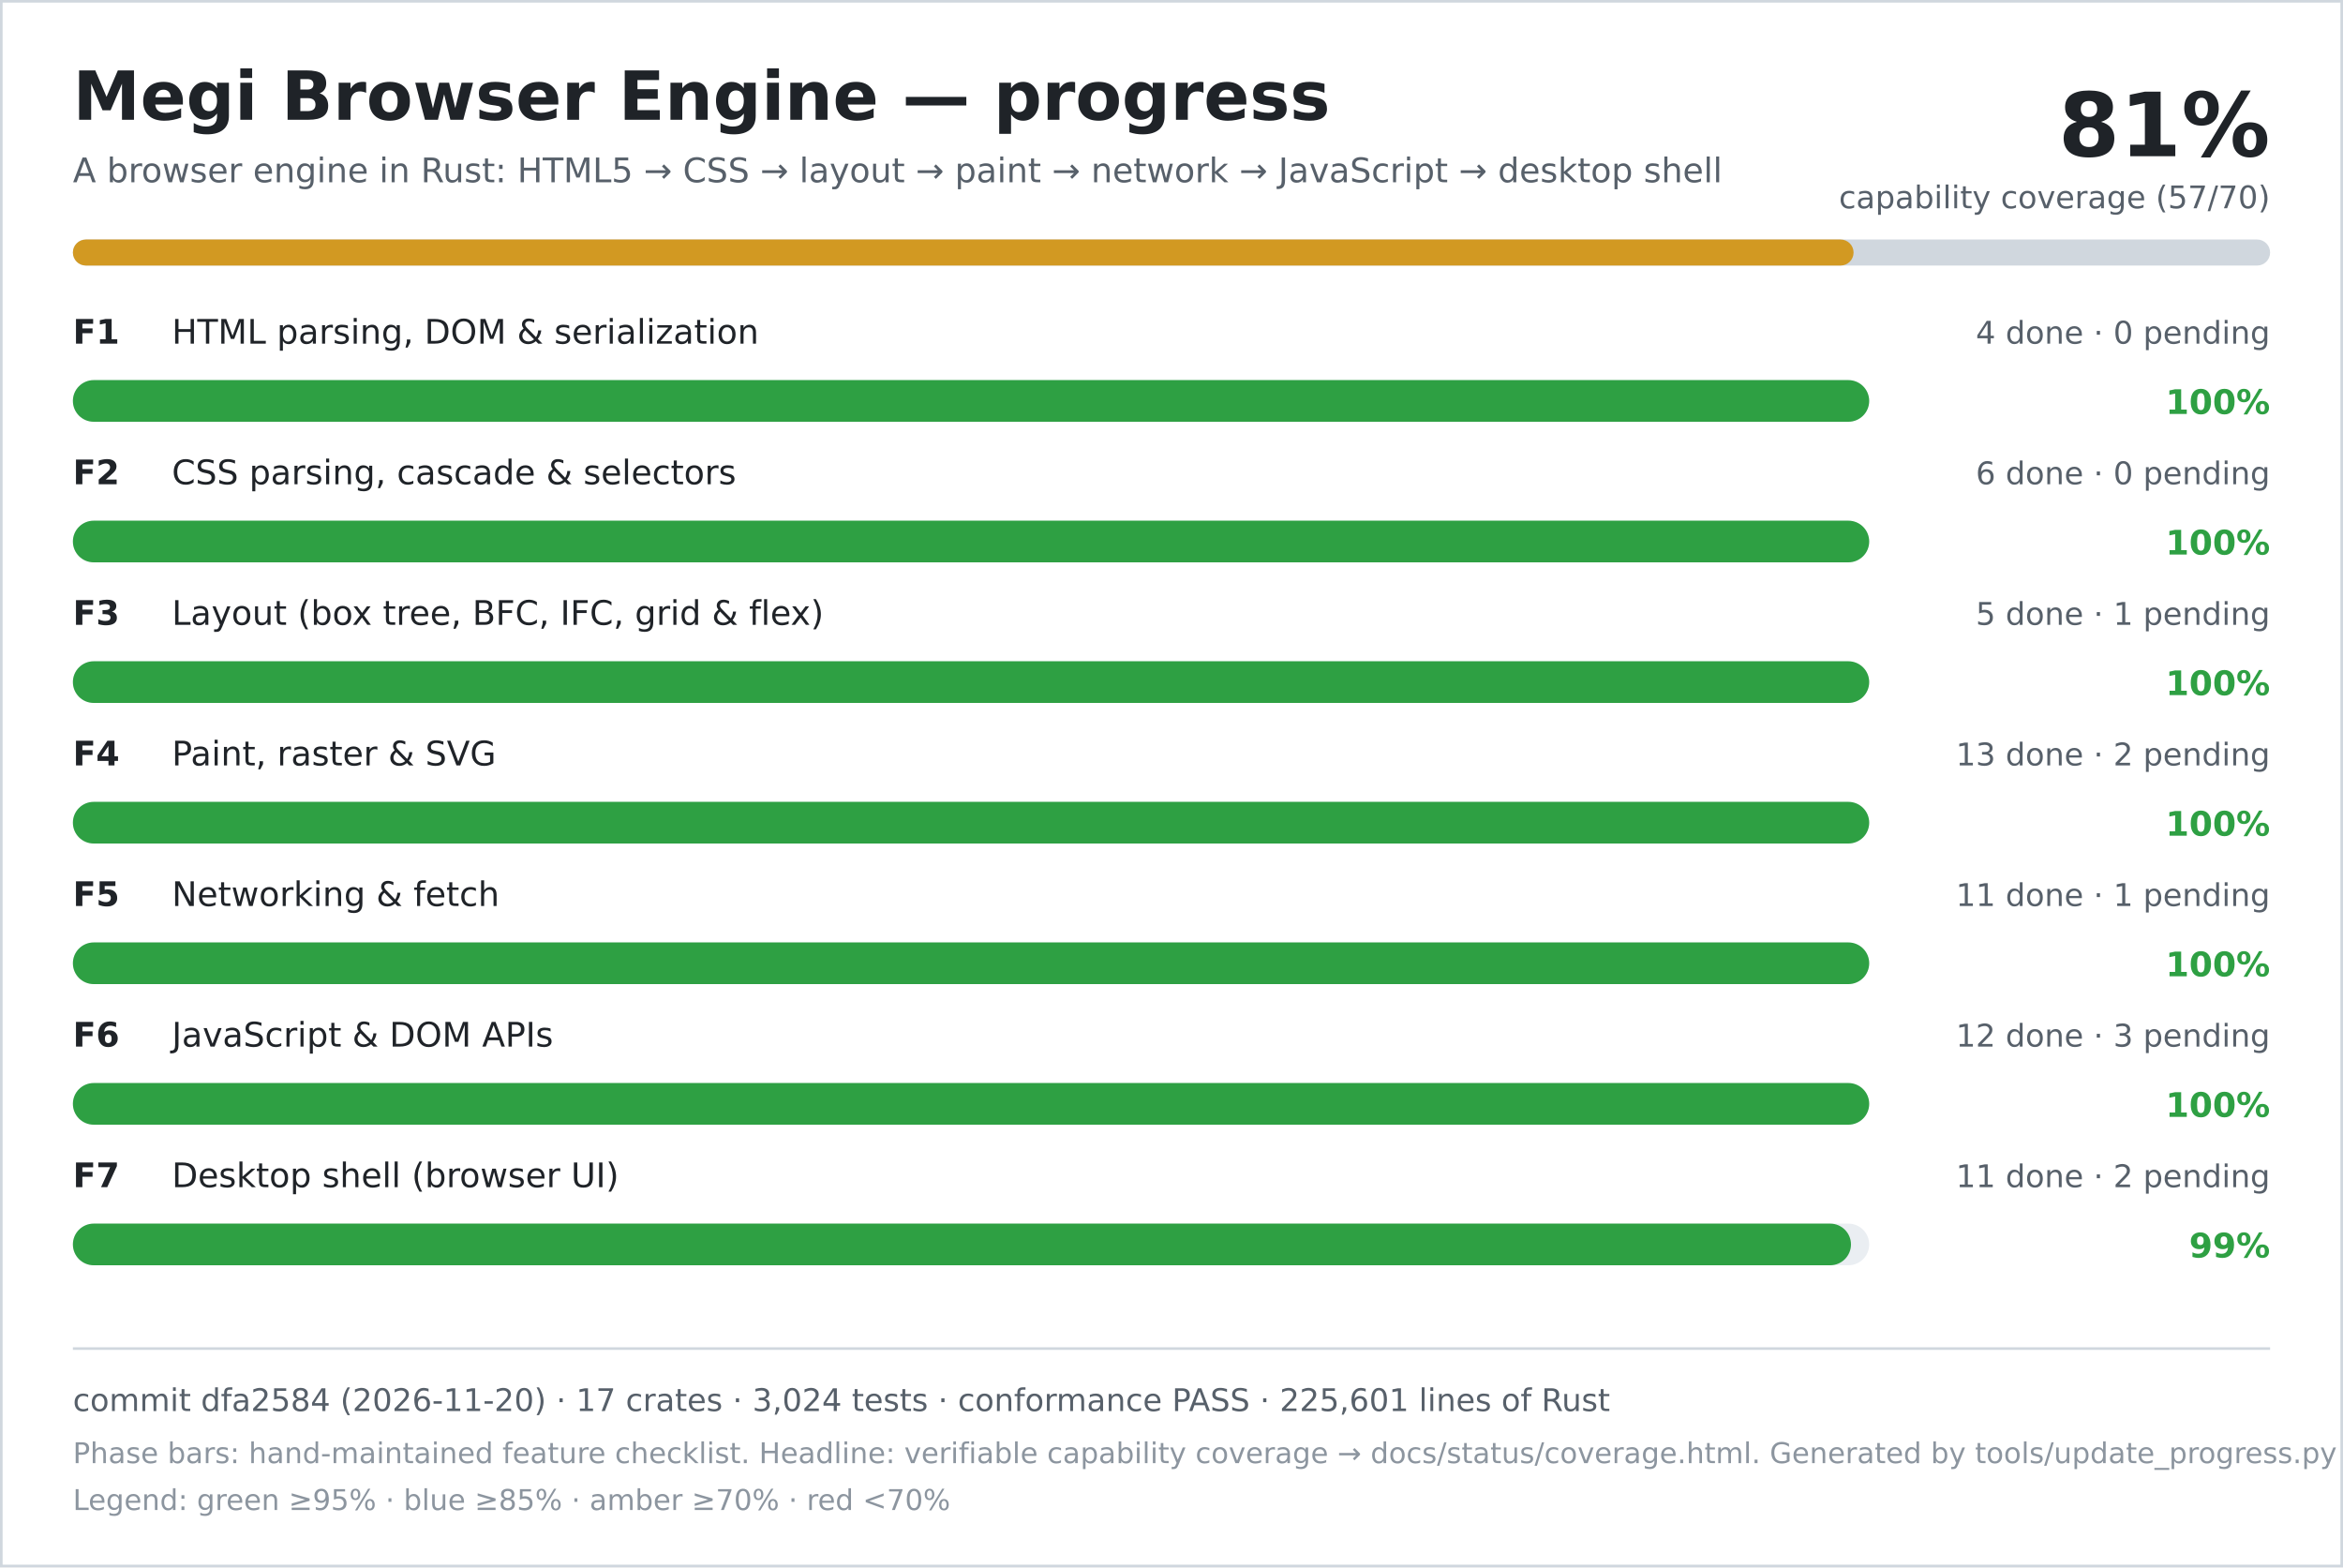
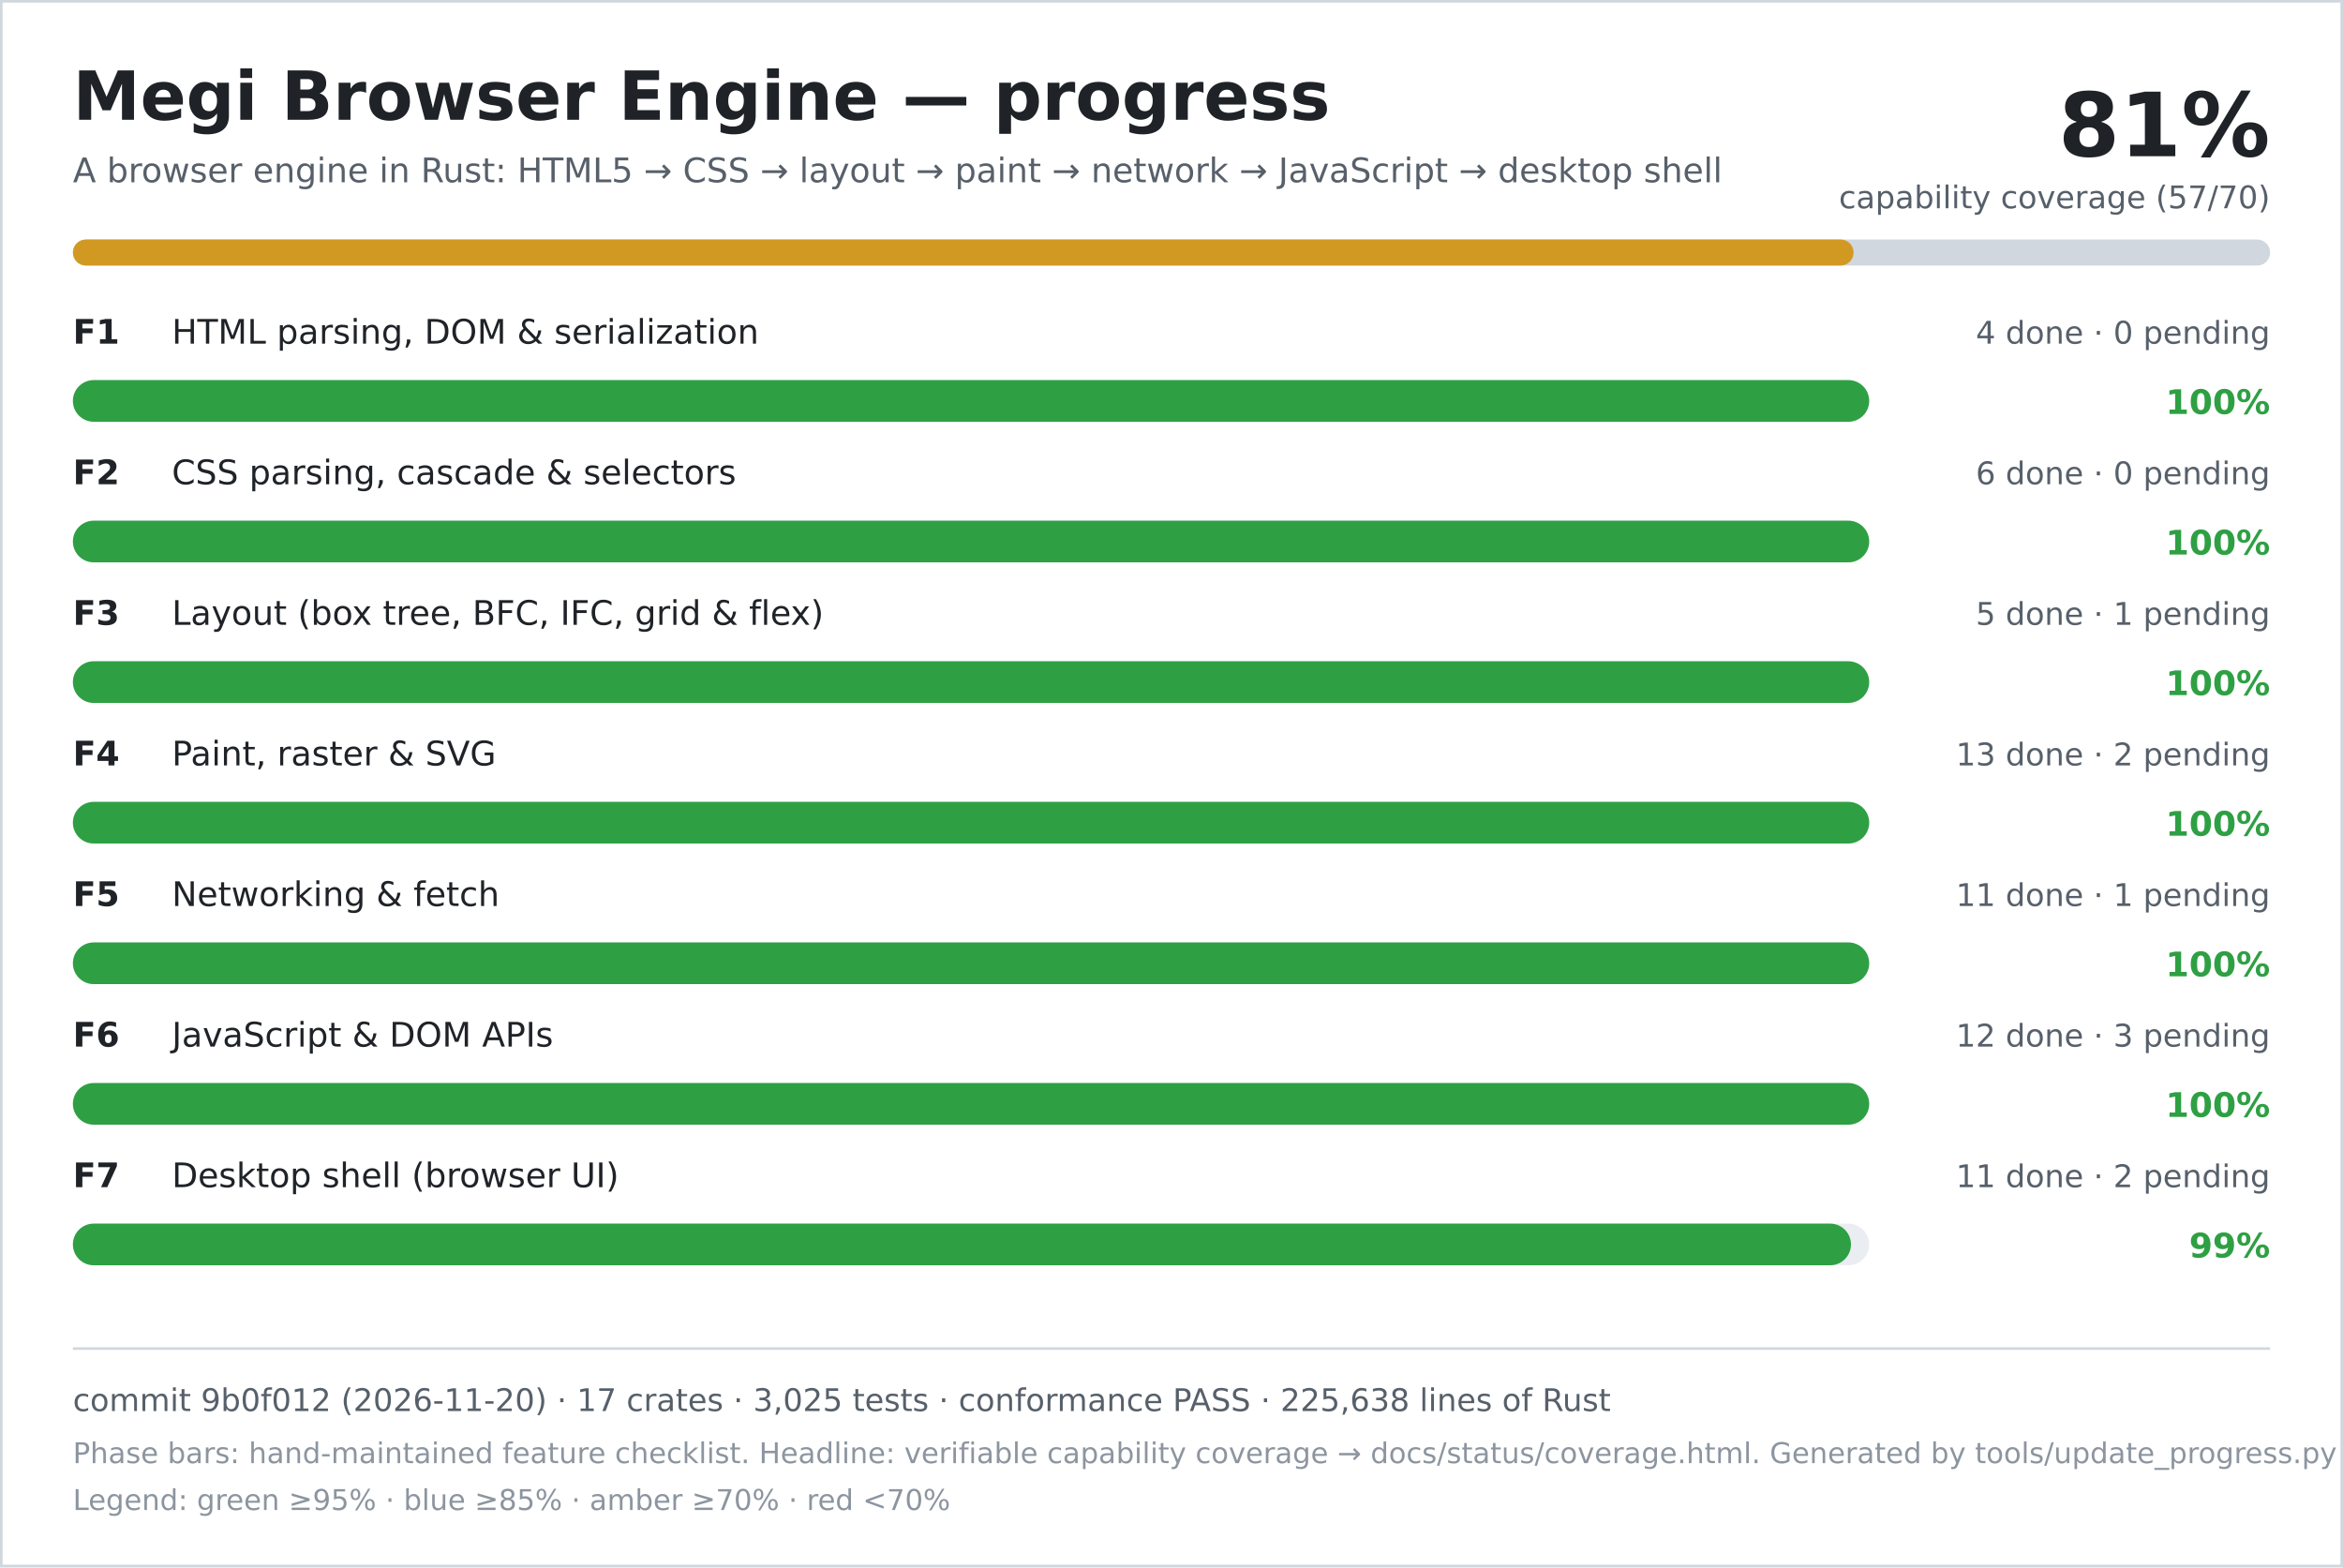
<svg xmlns="http://www.w3.org/2000/svg" width="900" height="602" viewBox="0 0 900 602" role="img" aria-labelledby="title desc">
  <rect width="900" height="602" fill="#ffffff" />
  <rect x="0.5" y="0.5" width="899" height="601" fill="none" stroke="#d0d7de" />
  <text x="28" y="46" font-family="DejaVu Sans, Verdana, sans-serif" font-size="26" font-weight="700" fill="#1f2328">Megi Browser Engine — progress</text>
  <text x="28" y="70" font-family="DejaVu Sans, Verdana, sans-serif" font-size="13" fill="#57606a">A browser engine in Rust: HTML5 → CSS → layout → paint → network → JavaScript → desktop shell</text>
  <text x="872" y="60" text-anchor="end" font-family="DejaVu Sans, Verdana, sans-serif" font-size="34" font-weight="700" fill="#1f2328">81%</text>
  <text x="872" y="80" text-anchor="end" font-family="DejaVu Sans, Verdana, sans-serif" font-size="12" fill="#57606a">capability coverage (57/70)</text>
  <rect x="28" y="92" width="844" height="10" rx="5" fill="#d0d7de" />
  <rect x="28" y="92" width="684" height="10" rx="5" fill="#d29922" />
  <text x="28" y="132" font-family="DejaVu Sans, Verdana, sans-serif" font-size="13" font-weight="700" fill="#1f2328">F1</text>
  <text x="66" y="132" font-family="DejaVu Sans, Verdana, sans-serif" font-size="13" fill="#1f2328">HTML parsing, DOM &amp; serialization</text>
  <text x="872" y="132" text-anchor="end" font-family="DejaVu Sans, Verdana, sans-serif" font-size="12" fill="#57606a">4 done · 0 pending</text>
  <rect x="28" y="146" width="690" height="16" rx="8" fill="#eaeef2" />
  <rect x="28" y="146" width="690" height="16" rx="8" fill="#2ea043" />
  <text x="872" y="159" text-anchor="end" font-family="DejaVu Sans, Verdana, sans-serif" font-size="13" font-weight="700" fill="#2ea043">100%</text>
  <text x="28" y="186" font-family="DejaVu Sans, Verdana, sans-serif" font-size="13" font-weight="700" fill="#1f2328">F2</text>
  <text x="66" y="186" font-family="DejaVu Sans, Verdana, sans-serif" font-size="13" fill="#1f2328">CSS parsing, cascade &amp; selectors</text>
  <text x="872" y="186" text-anchor="end" font-family="DejaVu Sans, Verdana, sans-serif" font-size="12" fill="#57606a">6 done · 0 pending</text>
  <rect x="28" y="200" width="690" height="16" rx="8" fill="#eaeef2" />
  <rect x="28" y="200" width="690" height="16" rx="8" fill="#2ea043" />
  <text x="872" y="213" text-anchor="end" font-family="DejaVu Sans, Verdana, sans-serif" font-size="13" font-weight="700" fill="#2ea043">100%</text>
  <text x="28" y="240" font-family="DejaVu Sans, Verdana, sans-serif" font-size="13" font-weight="700" fill="#1f2328">F3</text>
  <text x="66" y="240" font-family="DejaVu Sans, Verdana, sans-serif" font-size="13" fill="#1f2328">Layout (box tree, BFC, IFC, grid &amp; flex)</text>
  <text x="872" y="240" text-anchor="end" font-family="DejaVu Sans, Verdana, sans-serif" font-size="12" fill="#57606a">5 done · 1 pending</text>
  <rect x="28" y="254" width="690" height="16" rx="8" fill="#eaeef2" />
  <rect x="28" y="254" width="690" height="16" rx="8" fill="#2ea043" />
  <text x="872" y="267" text-anchor="end" font-family="DejaVu Sans, Verdana, sans-serif" font-size="13" font-weight="700" fill="#2ea043">100%</text>
  <text x="28" y="294" font-family="DejaVu Sans, Verdana, sans-serif" font-size="13" font-weight="700" fill="#1f2328">F4</text>
  <text x="66" y="294" font-family="DejaVu Sans, Verdana, sans-serif" font-size="13" fill="#1f2328">Paint, raster &amp; SVG</text>
  <text x="872" y="294" text-anchor="end" font-family="DejaVu Sans, Verdana, sans-serif" font-size="12" fill="#57606a">13 done · 2 pending</text>
  <rect x="28" y="308" width="690" height="16" rx="8" fill="#eaeef2" />
  <rect x="28" y="308" width="690" height="16" rx="8" fill="#2ea043" />
  <text x="872" y="321" text-anchor="end" font-family="DejaVu Sans, Verdana, sans-serif" font-size="13" font-weight="700" fill="#2ea043">100%</text>
  <text x="28" y="348" font-family="DejaVu Sans, Verdana, sans-serif" font-size="13" font-weight="700" fill="#1f2328">F5</text>
  <text x="66" y="348" font-family="DejaVu Sans, Verdana, sans-serif" font-size="13" fill="#1f2328">Networking &amp; fetch</text>
  <text x="872" y="348" text-anchor="end" font-family="DejaVu Sans, Verdana, sans-serif" font-size="12" fill="#57606a">11 done · 1 pending</text>
  <rect x="28" y="362" width="690" height="16" rx="8" fill="#eaeef2" />
  <rect x="28" y="362" width="690" height="16" rx="8" fill="#2ea043" />
  <text x="872" y="375" text-anchor="end" font-family="DejaVu Sans, Verdana, sans-serif" font-size="13" font-weight="700" fill="#2ea043">100%</text>
  <text x="28" y="402" font-family="DejaVu Sans, Verdana, sans-serif" font-size="13" font-weight="700" fill="#1f2328">F6</text>
  <text x="66" y="402" font-family="DejaVu Sans, Verdana, sans-serif" font-size="13" fill="#1f2328">JavaScript &amp; DOM APIs</text>
  <text x="872" y="402" text-anchor="end" font-family="DejaVu Sans, Verdana, sans-serif" font-size="12" fill="#57606a">12 done · 3 pending</text>
  <rect x="28" y="416" width="690" height="16" rx="8" fill="#eaeef2" />
  <rect x="28" y="416" width="690" height="16" rx="8" fill="#2ea043" />
  <text x="872" y="429" text-anchor="end" font-family="DejaVu Sans, Verdana, sans-serif" font-size="13" font-weight="700" fill="#2ea043">100%</text>
  <text x="28" y="456" font-family="DejaVu Sans, Verdana, sans-serif" font-size="13" font-weight="700" fill="#1f2328">F7</text>
  <text x="66" y="456" font-family="DejaVu Sans, Verdana, sans-serif" font-size="13" fill="#1f2328">Desktop shell (browser UI)</text>
  <text x="872" y="456" text-anchor="end" font-family="DejaVu Sans, Verdana, sans-serif" font-size="12" fill="#57606a">11 done · 2 pending</text>
  <rect x="28" y="470" width="690" height="16" rx="8" fill="#eaeef2" />
  <rect x="28" y="470" width="683" height="16" rx="8" fill="#2ea043" />
  <text x="872" y="483" text-anchor="end" font-family="DejaVu Sans, Verdana, sans-serif" font-size="13" font-weight="700" fill="#2ea043">99%</text>
  <line x1="28" y1="518" x2="872" y2="518" stroke="#d0d7de" />
-   <text x="28" y="542" font-family="DejaVu Sans, Verdana, sans-serif" font-size="12" fill="#57606a">commit dfa2584 (2026-11-20) · 17 crates · 3,024 tests · conformance PASS · 225,601 lines of Rust</text>
+   <text x="28" y="542" font-family="DejaVu Sans, Verdana, sans-serif" font-size="12" fill="#57606a">commit 9b0f012 (2026-11-20) · 17 crates · 3,025 tests · conformance PASS · 225,638 lines of Rust</text>
  <text x="28" y="562" font-family="DejaVu Sans, Verdana, sans-serif" font-size="11" fill="#8c959f">Phase bars: hand-maintained feature checklist. Headline: verifiable capability coverage → docs/status/coverage.html. Generated by tools/update_progress.py — do not edit.</text>
  <text x="28" y="580" font-family="DejaVu Sans, Verdana, sans-serif" font-size="11" fill="#8c959f">Legend: green ≥95% · blue ≥85% · amber ≥70% · red &lt;70%</text>
</svg>
